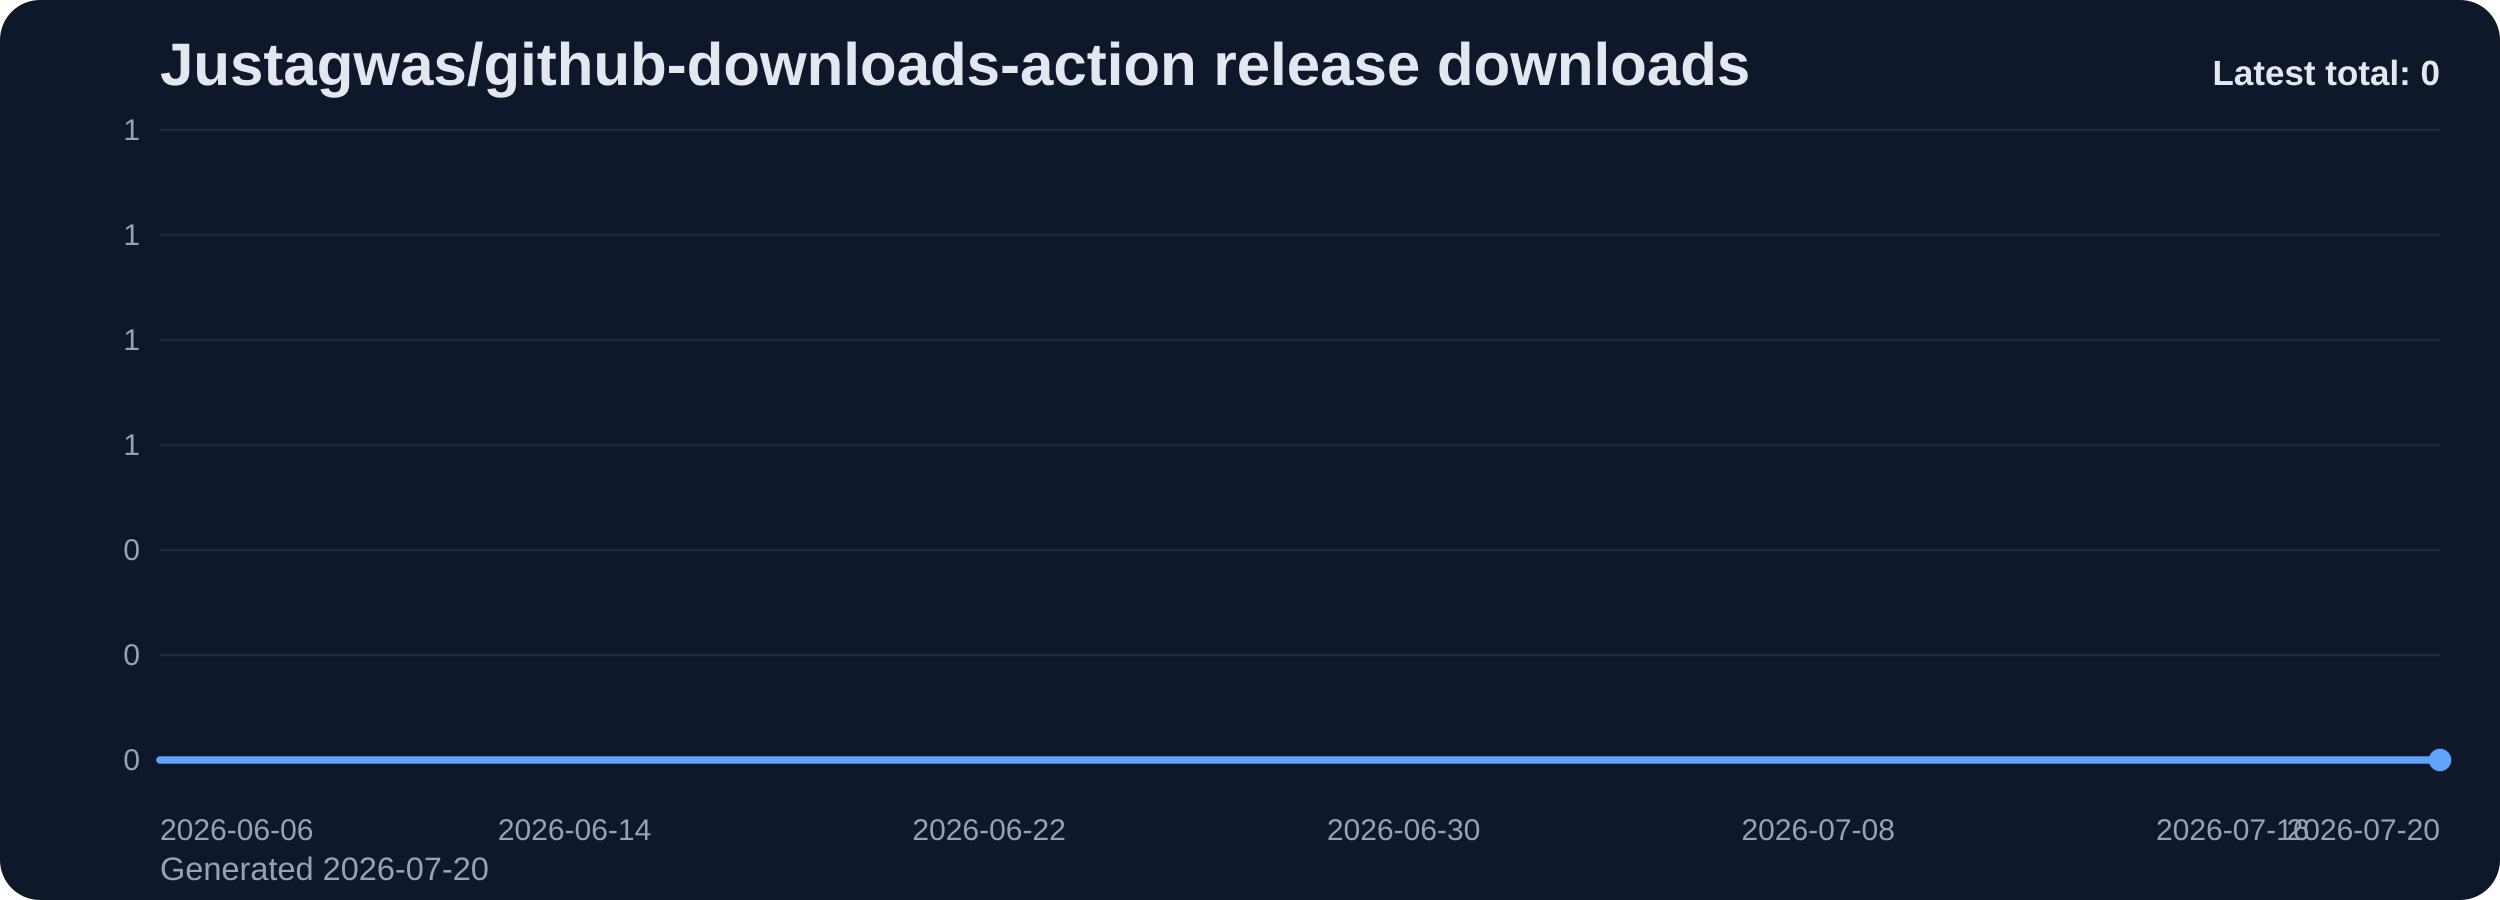
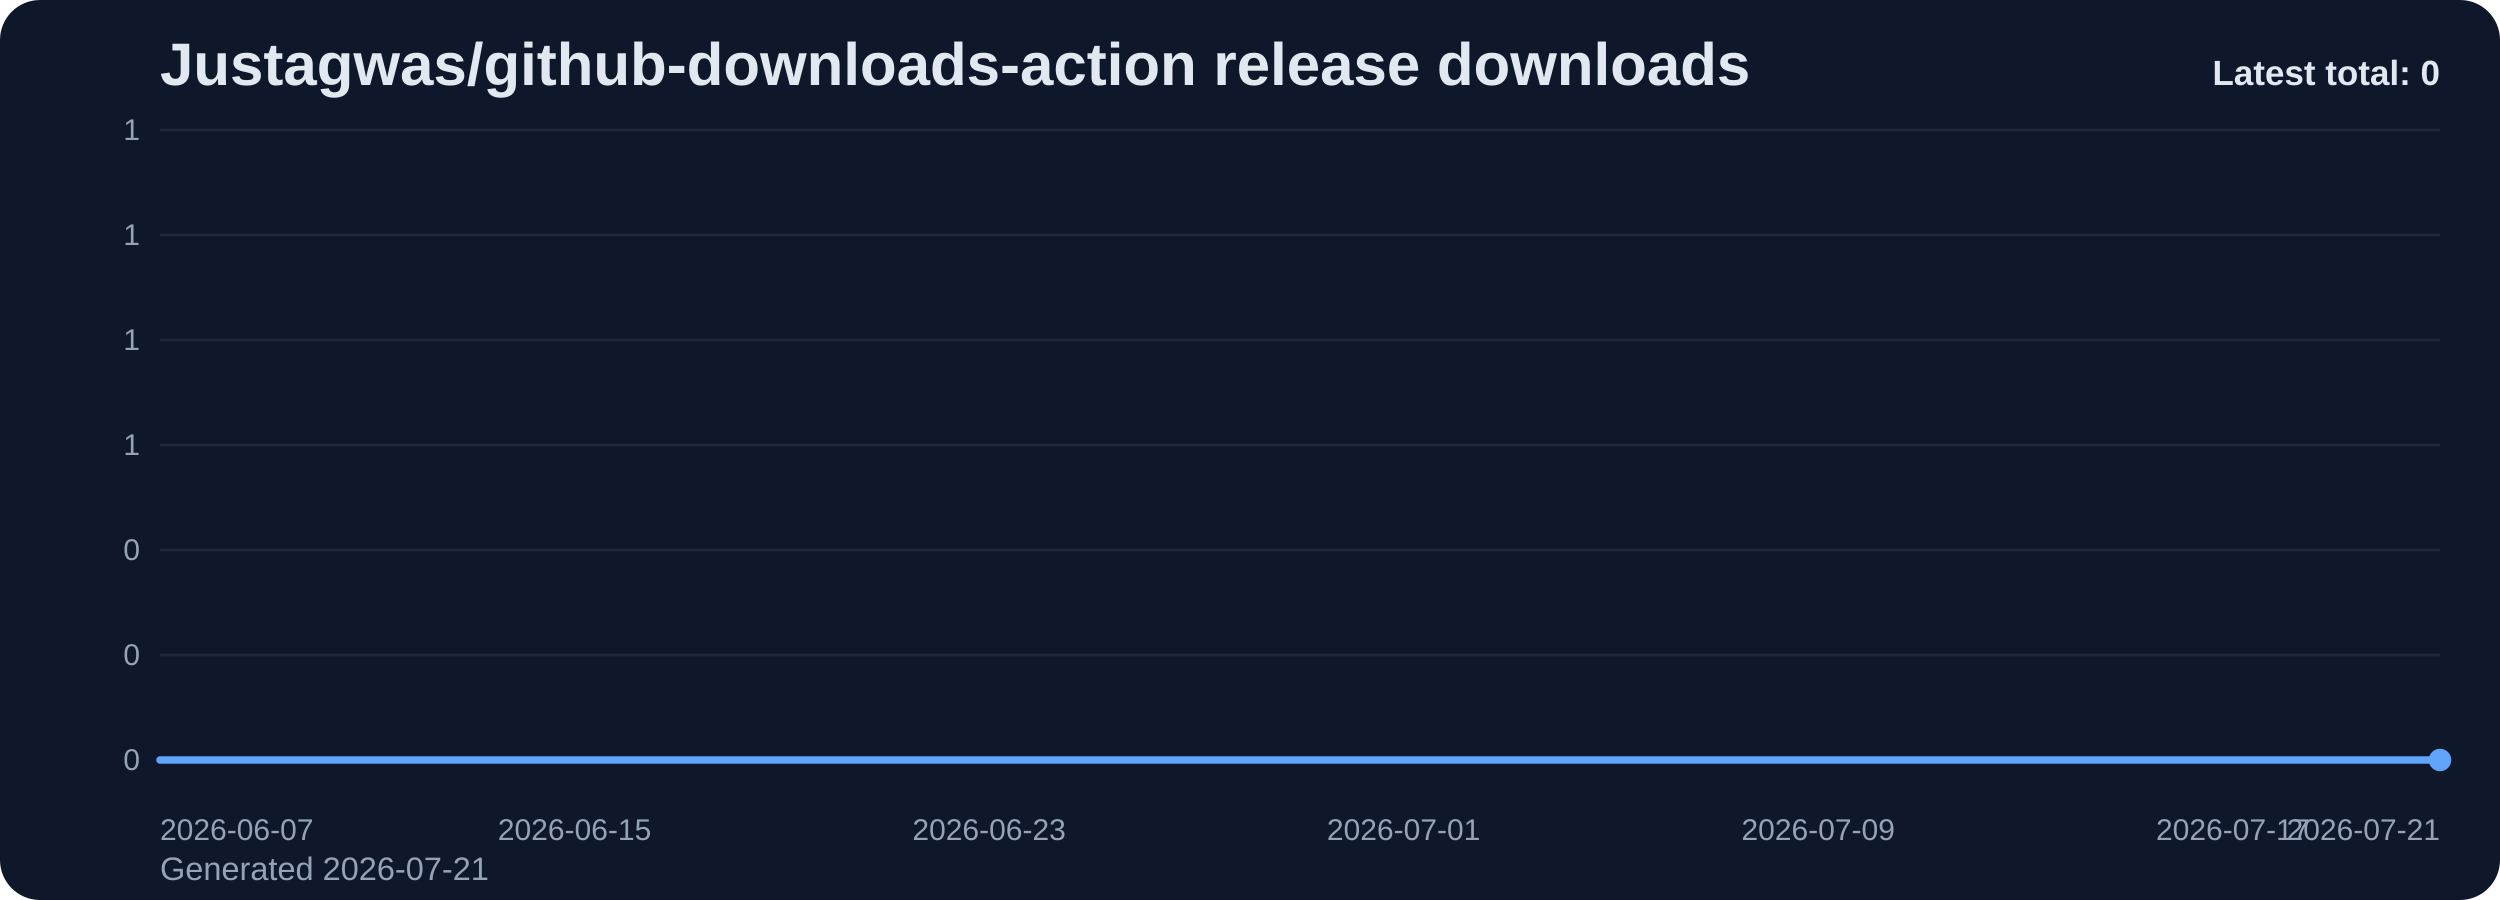
<svg xmlns="http://www.w3.org/2000/svg" viewBox="0 0 1000 360" role="img" aria-label="Justagwas/github-downloads-action release downloads chart">
  <defs>
    <linearGradient id="fill-total-trend-slate" x1="0" y1="0" x2="0" y2="1">
      <stop offset="0%" stop-color="#60a5fa" stop-opacity="0.32" />
      <stop offset="100%" stop-color="#60a5fa" stop-opacity="0.05" />
    </linearGradient>
    <style>
      .bg { fill: #0f172a; }
      .title { font: 700 24px Arial, sans-serif; fill: #e2e8f0; }
      .sub { font: 400 13px Arial, sans-serif; fill: #94a3b8; }
      .grid { stroke: #1e293b; stroke-width: 1; }
      .axis { font: 400 12px Arial, sans-serif; fill: #94a3b8; }
      .line { fill: none; stroke: #60a5fa; stroke-width: 3; stroke-linecap: round; stroke-linejoin: round; }
      .dot { fill: #60a5fa; }
      .value { font: 600 11px Arial, sans-serif; fill: #cbd5e1; }
      .latest { font: 700 14px Arial, sans-serif; fill: #e2e8f0; }
    </style>
  </defs>
  <rect class="bg" x="0" y="0" width="1000" height="360" rx="16" />
  <text class="title" x="64" y="34">Justagwas/github-downloads-action release downloads</text>
-   <text class="sub" x="64" y="352">Generated 2026-07-20</text>
+   <text class="sub" x="64" y="352">Generated 2026-07-21</text>
  <line x1="64" y1="52.00" x2="976" y2="52.00" class="grid" />
  <text x="56" y="56.00" text-anchor="end" class="axis">1</text>
  <line x1="64" y1="94.00" x2="976" y2="94.00" class="grid" />
  <text x="56" y="98.00" text-anchor="end" class="axis">1</text>
  <line x1="64" y1="136.00" x2="976" y2="136.00" class="grid" />
  <text x="56" y="140.00" text-anchor="end" class="axis">1</text>
  <line x1="64" y1="178.00" x2="976" y2="178.00" class="grid" />
  <text x="56" y="182.00" text-anchor="end" class="axis">1</text>
  <line x1="64" y1="220.00" x2="976" y2="220.00" class="grid" />
  <text x="56" y="224.00" text-anchor="end" class="axis">0</text>
  <line x1="64" y1="262.00" x2="976" y2="262.00" class="grid" />
  <text x="56" y="266.00" text-anchor="end" class="axis">0</text>
  <line x1="64" y1="304.00" x2="976" y2="304.00" class="grid" />
  <text x="56" y="308.00" text-anchor="end" class="axis">0</text>
  <path d="M 64.00 304 L 64.00 304.00 L 84.73 304.00 L 105.45 304.00 L 126.18 304.00 L 146.91 304.00 L 167.64 304.00 L 188.36 304.00 L 209.09 304.00 L 229.82 304.00 L 250.55 304.00 L 271.27 304.00 L 292.00 304.00 L 312.73 304.00 L 333.45 304.00 L 354.18 304.00 L 374.91 304.00 L 395.64 304.00 L 416.36 304.00 L 437.09 304.00 L 457.82 304.00 L 478.55 304.00 L 499.27 304.00 L 520.00 304.00 L 540.73 304.00 L 561.45 304.00 L 582.18 304.00 L 602.91 304.00 L 623.64 304.00 L 644.36 304.00 L 665.09 304.00 L 685.82 304.00 L 706.55 304.00 L 727.27 304.00 L 748.00 304.00 L 768.73 304.00 L 789.45 304.00 L 810.18 304.00 L 830.91 304.00 L 851.64 304.00 L 872.36 304.00 L 893.09 304.00 L 913.82 304.00 L 934.55 304.00 L 955.27 304.00 L 976.00 304.00 L 976.00 304 Z" fill="url(#fill-total-trend-slate)" />
  <polyline class="line" points="64.00,304.00 84.73,304.00 105.45,304.00 126.18,304.00 146.91,304.00 167.64,304.00 188.36,304.00 209.09,304.00 229.82,304.00 250.55,304.00 271.27,304.00 292.00,304.00 312.73,304.00 333.45,304.00 354.18,304.00 374.91,304.00 395.64,304.00 416.36,304.00 437.09,304.00 457.82,304.00 478.55,304.00 499.27,304.00 520.00,304.00 540.73,304.00 561.45,304.00 582.18,304.00 602.91,304.00 623.64,304.00 644.36,304.00 665.09,304.00 685.82,304.00 706.55,304.00 727.27,304.00 748.00,304.00 768.73,304.00 789.45,304.00 810.18,304.00 830.91,304.00 851.64,304.00 872.36,304.00 893.09,304.00 913.82,304.00 934.55,304.00 955.27,304.00 976.00,304.00" />
  <circle class="dot" cx="976.00" cy="304.00" r="4.5" />
-   <text class="axis" x="64.00" y="336" text-anchor="start">2026-06-06</text>
-   <text class="axis" x="229.82" y="336" text-anchor="middle">2026-06-14</text>
-   <text class="axis" x="395.64" y="336" text-anchor="middle">2026-06-22</text>
-   <text class="axis" x="561.45" y="336" text-anchor="middle">2026-06-30</text>
-   <text class="axis" x="727.27" y="336" text-anchor="middle">2026-07-08</text>
-   <text class="axis" x="893.09" y="336" text-anchor="middle">2026-07-16</text>
-   <text class="axis" x="976.00" y="336" text-anchor="end">2026-07-20</text>
+   <text class="axis" x="64.00" y="336" text-anchor="start">2026-06-07</text>
+   <text class="axis" x="229.82" y="336" text-anchor="middle">2026-06-15</text>
+   <text class="axis" x="395.64" y="336" text-anchor="middle">2026-06-23</text>
+   <text class="axis" x="561.45" y="336" text-anchor="middle">2026-07-01</text>
+   <text class="axis" x="727.27" y="336" text-anchor="middle">2026-07-09</text>
+   <text class="axis" x="893.09" y="336" text-anchor="middle">2026-07-17</text>
+   <text class="axis" x="976.00" y="336" text-anchor="end">2026-07-21</text>
  <text class="latest" x="976" y="34" text-anchor="end">Latest total: 0</text>
</svg>
